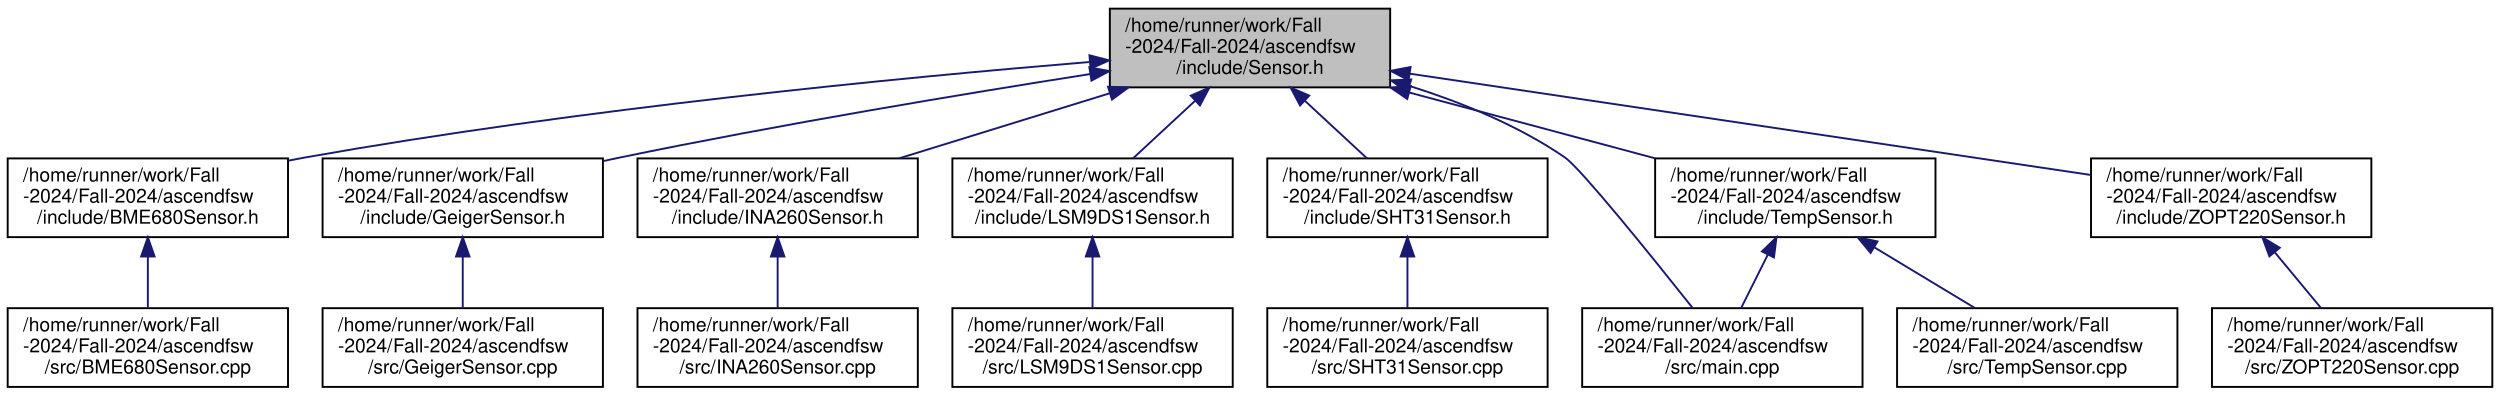
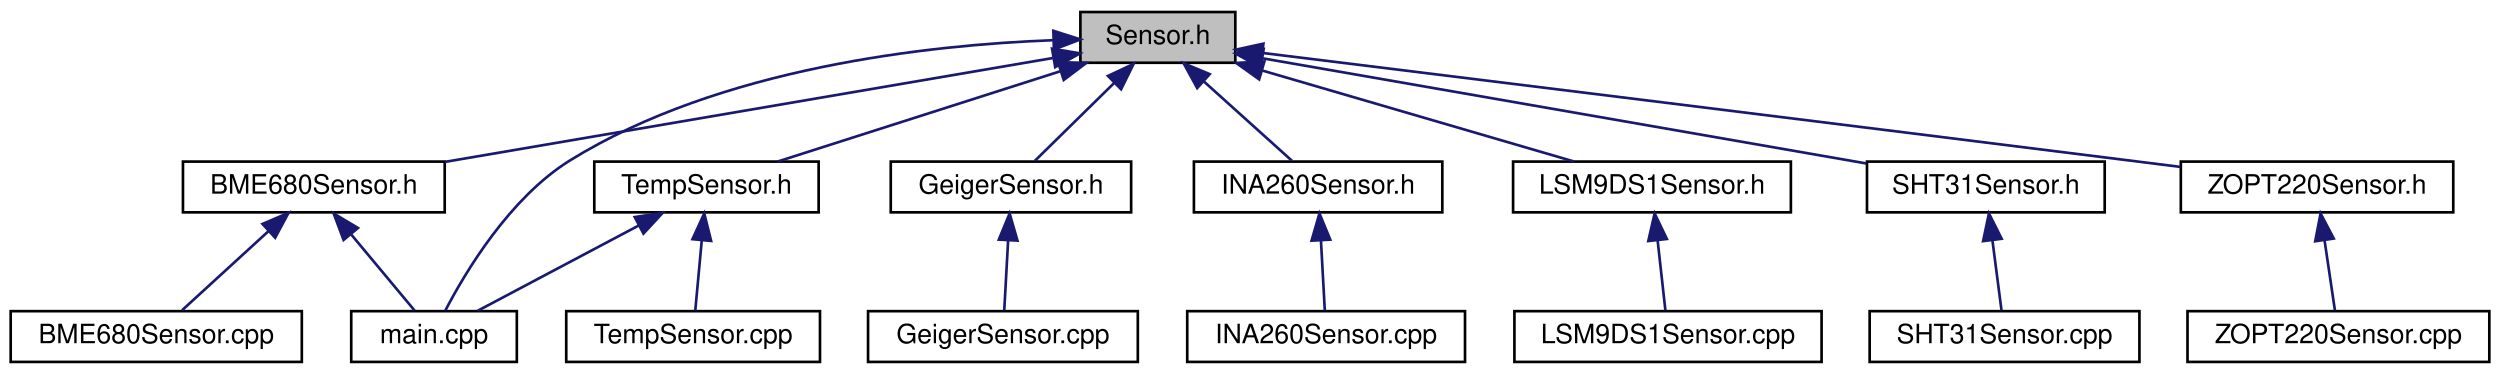
- <svg xmlns="http://www.w3.org/2000/svg" xmlns:xlink="http://www.w3.org/1999/xlink" width="1302pt" height="206pt" viewBox="0.00 0.00 1302.00 206.00">
-   <g id="graph0" class="graph" transform="scale(1 1) rotate(0) translate(4 202)">
+ <svg xmlns="http://www.w3.org/2000/svg" xmlns:xlink="http://www.w3.org/1999/xlink" width="936pt" height="140pt" viewBox="0.00 0.00 936.00 140.00">
+   <g id="graph0" class="graph" transform="scale(1 1) rotate(0) translate(4 136)">
    <g id="node1" class="node">
      <g id="a_node1">
        <a xlink:title=" ">
-           <polygon fill="#bfbfbf" stroke="black" points="574,-156.5 574,-197.5 720,-197.5 720,-156.5 574,-156.5" />
-           <text text-anchor="start" x="582" y="-185.5" font-family="Helvetica,sans-Serif" font-size="10.00">/home/runner/work/Fall</text>
-           <text text-anchor="start" x="582" y="-174.5" font-family="Helvetica,sans-Serif" font-size="10.00">-2024/Fall-2024/ascendfsw</text>
-           <text text-anchor="middle" x="647" y="-163.5" font-family="Helvetica,sans-Serif" font-size="10.00">/include/Sensor.h</text>
+           <polygon fill="#bfbfbf" stroke="black" points="400.5,-112.5 400.5,-131.5 458.5,-131.5 458.5,-112.5 400.5,-112.5" />
+           <text text-anchor="middle" x="429.5" y="-119.5" font-family="Helvetica,sans-Serif" font-size="10.00">Sensor.h</text>
        </a>
      </g>
    </g>
    <g id="node2" class="node">
      <g id="a_node2">
        <a xlink:href="BME680Sensor_8h.html" target="_top" xlink:title=" ">
-           <polygon fill="none" stroke="black" points="0,-78.5 0,-119.5 146,-119.5 146,-78.5 0,-78.5" />
-           <text text-anchor="start" x="8" y="-107.5" font-family="Helvetica,sans-Serif" font-size="10.00">/home/runner/work/Fall</text>
-           <text text-anchor="start" x="8" y="-96.5" font-family="Helvetica,sans-Serif" font-size="10.00">-2024/Fall-2024/ascendfsw</text>
-           <text text-anchor="middle" x="73" y="-85.5" font-family="Helvetica,sans-Serif" font-size="10.00">/include/BME680Sensor.h</text>
+           <polygon fill="none" stroke="black" points="64.5,-56.5 64.5,-75.5 162.5,-75.5 162.5,-56.5 64.5,-56.5" />
+           <text text-anchor="middle" x="113.5" y="-63.5" font-family="Helvetica,sans-Serif" font-size="10.00">BME680Sensor.h</text>
        </a>
      </g>
    </g>
    <g id="edge1" class="edge">
-       <path fill="none" stroke="midnightblue" d="M563.48,-169.72C465.23,-161.59 297.44,-145.37 155,-120 152.11,-119.49 149.18,-118.93 146.22,-118.34" />
-       <polygon fill="midnightblue" stroke="midnightblue" points="563.39,-173.22 573.65,-170.55 563.96,-166.25 563.39,-173.22" />
+       <path fill="none" stroke="midnightblue" d="M390.18,-114.28C332.57,-104.44 225.27,-86.1 162.57,-75.39" />
+       <polygon fill="midnightblue" stroke="midnightblue" points="389.89,-117.78 400.34,-116.02 391.07,-110.88 389.89,-117.78" />
    </g>
    <g id="node4" class="node">
      <g id="a_node4">
+         <a xlink:href="main_8cpp.html" target="_top" xlink:title=" ">
+           <polygon fill="none" stroke="black" points="127.5,-0.5 127.5,-19.5 189.5,-19.5 189.5,-0.5 127.5,-0.5" />
+           <text text-anchor="middle" x="158.5" y="-7.5" font-family="Helvetica,sans-Serif" font-size="10.00">main.cpp</text>
+         </a>
+       </g>
+     </g>
+     <g id="edge17" class="edge">
+       <path fill="none" stroke="midnightblue" d="M390.22,-120.95C343.76,-119.19 265.65,-110.71 209.5,-76 186.81,-61.97 170.17,-34.02 162.76,-19.78" />
+       <polygon fill="midnightblue" stroke="midnightblue" points="390.38,-124.46 400.47,-121.25 390.58,-117.46 390.38,-124.46" />
+     </g>
+     <g id="node5" class="node">
+       <g id="a_node5">
        <a xlink:href="GeigerSensor_8h.html" target="_top" xlink:title=" ">
-           <polygon fill="none" stroke="black" points="164,-78.5 164,-119.5 310,-119.5 310,-78.5 164,-78.5" />
-           <text text-anchor="start" x="172" y="-107.5" font-family="Helvetica,sans-Serif" font-size="10.00">/home/runner/work/Fall</text>
-           <text text-anchor="start" x="172" y="-96.5" font-family="Helvetica,sans-Serif" font-size="10.00">-2024/Fall-2024/ascendfsw</text>
-           <text text-anchor="middle" x="237" y="-85.5" font-family="Helvetica,sans-Serif" font-size="10.00">/include/GeigerSensor.h</text>
-         </a>
-       </g>
-     </g>
-     <g id="edge3" class="edge">
-       <path fill="none" stroke="midnightblue" d="M563.77,-163.44C497.29,-153.01 401.86,-137.16 319,-120 316.13,-119.41 313.21,-118.78 310.26,-118.14" />
-       <polygon fill="midnightblue" stroke="midnightblue" points="563.35,-166.92 573.77,-165 564.43,-160 563.35,-166.92" />
-     </g>
-     <g id="node6" class="node">
-       <g id="a_node6">
+           <polygon fill="none" stroke="black" points="329.5,-56.5 329.5,-75.5 419.5,-75.5 419.5,-56.5 329.5,-56.5" />
+           <text text-anchor="middle" x="374.5" y="-63.5" font-family="Helvetica,sans-Serif" font-size="10.00">GeigerSensor.h</text>
+         </a>
+       </g>
+     </g>
+     <g id="edge4" class="edge">
+       <path fill="none" stroke="midnightblue" d="M413.21,-105C403.46,-95.43 391.45,-83.64 383.41,-75.75" />
+       <polygon fill="midnightblue" stroke="midnightblue" points="410.83,-107.57 420.42,-112.08 415.73,-102.58 410.83,-107.57" />
+     </g>
+     <g id="node7" class="node">
+       <g id="a_node7">
        <a xlink:href="INA260Sensor_8h.html" target="_top" xlink:title=" ">
-           <polygon fill="none" stroke="black" points="328,-78.5 328,-119.5 474,-119.5 474,-78.5 328,-78.5" />
-           <text text-anchor="start" x="336" y="-107.5" font-family="Helvetica,sans-Serif" font-size="10.00">/home/runner/work/Fall</text>
-           <text text-anchor="start" x="336" y="-96.5" font-family="Helvetica,sans-Serif" font-size="10.00">-2024/Fall-2024/ascendfsw</text>
-           <text text-anchor="middle" x="401" y="-85.5" font-family="Helvetica,sans-Serif" font-size="10.00">/include/INA260Sensor.h</text>
-         </a>
-       </g>
-     </g>
-     <g id="edge5" class="edge">
-       <path fill="none" stroke="midnightblue" d="M573.98,-153.44C539.07,-142.66 497.68,-129.87 464.14,-119.51" />
-       <polygon fill="midnightblue" stroke="midnightblue" points="573.06,-156.82 583.65,-156.43 575.13,-150.13 573.06,-156.82" />
-     </g>
-     <g id="node8" class="node">
-       <g id="a_node8">
+           <polygon fill="none" stroke="black" points="443,-56.5 443,-75.5 536,-75.5 536,-56.5 443,-56.5" />
+           <text text-anchor="middle" x="489.5" y="-63.5" font-family="Helvetica,sans-Serif" font-size="10.00">INA260Sensor.h</text>
+         </a>
+       </g>
+     </g>
+     <g id="edge6" class="edge">
+       <path fill="none" stroke="midnightblue" d="M446.68,-105.54C457.38,-95.91 470.76,-83.87 479.68,-75.83" />
+       <polygon fill="midnightblue" stroke="midnightblue" points="444.23,-103.03 439.14,-112.32 448.91,-108.24 444.23,-103.03" />
+     </g>
+     <g id="node9" class="node">
+       <g id="a_node9">
        <a xlink:href="LSM9DS1Sensor_8h.html" target="_top" xlink:title=" ">
-           <polygon fill="none" stroke="black" points="492,-78.5 492,-119.5 638,-119.5 638,-78.5 492,-78.5" />
-           <text text-anchor="start" x="500" y="-107.5" font-family="Helvetica,sans-Serif" font-size="10.00">/home/runner/work/Fall</text>
-           <text text-anchor="start" x="500" y="-96.5" font-family="Helvetica,sans-Serif" font-size="10.00">-2024/Fall-2024/ascendfsw</text>
-           <text text-anchor="middle" x="565" y="-85.5" font-family="Helvetica,sans-Serif" font-size="10.00">/include/LSM9DS1Sensor.h</text>
-         </a>
-       </g>
-     </g>
-     <g id="edge7" class="edge">
-       <path fill="none" stroke="midnightblue" d="M618.4,-149.49C607.76,-139.63 595.89,-128.63 586.05,-119.51" />
-       <polygon fill="midnightblue" stroke="midnightblue" points="616.17,-152.2 625.88,-156.43 620.93,-147.06 616.17,-152.2" />
-     </g>
-     <g id="node10" class="node">
-       <g id="a_node10">
+           <polygon fill="none" stroke="black" points="562.5,-56.5 562.5,-75.5 666.5,-75.5 666.5,-56.5 562.5,-56.5" />
+           <text text-anchor="middle" x="614.5" y="-63.5" font-family="Helvetica,sans-Serif" font-size="10.00">LSM9DS1Sensor.h</text>
+         </a>
+       </g>
+     </g>
+     <g id="edge8" class="edge">
+       <path fill="none" stroke="midnightblue" d="M468.67,-109.57C503.57,-99.38 553.85,-84.7 585.32,-75.52" />
+       <polygon fill="midnightblue" stroke="midnightblue" points="467.43,-106.28 458.81,-112.44 469.39,-113 467.43,-106.28" />
+     </g>
+     <g id="node11" class="node">
+       <g id="a_node11">
        <a xlink:href="SHT31Sensor_8h.html" target="_top" xlink:title=" ">
-           <polygon fill="none" stroke="black" points="656,-78.5 656,-119.5 802,-119.5 802,-78.5 656,-78.5" />
-           <text text-anchor="start" x="664" y="-107.5" font-family="Helvetica,sans-Serif" font-size="10.00">/home/runner/work/Fall</text>
-           <text text-anchor="start" x="664" y="-96.5" font-family="Helvetica,sans-Serif" font-size="10.00">-2024/Fall-2024/ascendfsw</text>
-           <text text-anchor="middle" x="729" y="-85.5" font-family="Helvetica,sans-Serif" font-size="10.00">/include/SHT31Sensor.h</text>
-         </a>
-       </g>
-     </g>
-     <g id="edge9" class="edge">
-       <path fill="none" stroke="midnightblue" d="M675.6,-149.49C686.24,-139.63 698.11,-128.63 707.95,-119.51" />
-       <polygon fill="midnightblue" stroke="midnightblue" points="673.07,-147.06 668.12,-156.43 677.83,-152.2 673.07,-147.06" />
-     </g>
-     <g id="node12" class="node">
-       <g id="a_node12">
-         <a xlink:href="TempSensor_8h.html" target="_top" xlink:title=" ">
-           <polygon fill="none" stroke="black" points="858,-78.5 858,-119.5 1004,-119.5 1004,-78.5 858,-78.5" />
-           <text text-anchor="start" x="866" y="-107.5" font-family="Helvetica,sans-Serif" font-size="10.00">/home/runner/work/Fall</text>
-           <text text-anchor="start" x="866" y="-96.5" font-family="Helvetica,sans-Serif" font-size="10.00">-2024/Fall-2024/ascendfsw</text>
-           <text text-anchor="middle" x="931" y="-85.5" font-family="Helvetica,sans-Serif" font-size="10.00">/include/TempSensor.h</text>
-         </a>
-       </g>
-     </g>
-     <g id="edge11" class="edge">
-       <path fill="none" stroke="midnightblue" d="M730.01,-153.79C770.58,-142.93 818.98,-129.98 858.11,-119.51" />
-       <polygon fill="midnightblue" stroke="midnightblue" points="728.89,-150.46 720.14,-156.43 730.7,-157.22 728.89,-150.46" />
+           <polygon fill="none" stroke="black" points="695,-56.5 695,-75.5 784,-75.5 784,-56.5 695,-56.5" />
+           <text text-anchor="middle" x="739.5" y="-63.5" font-family="Helvetica,sans-Serif" font-size="10.00">SHT31Sensor.h</text>
+         </a>
+       </g>
+     </g>
+     <g id="edge10" class="edge">
+       <path fill="none" stroke="midnightblue" d="M468.85,-114.14C526.64,-104.08 634.15,-85.35 694.83,-74.78" />
+       <polygon fill="midnightblue" stroke="midnightblue" points="467.92,-110.76 458.66,-115.92 469.12,-117.65 467.92,-110.76" />
    </g>
    <g id="node13" class="node">
      <g id="a_node13">
-         <a xlink:href="main_8cpp.html" target="_top" xlink:title=" ">
-           <polygon fill="none" stroke="black" points="820,-0.5 820,-41.5 966,-41.5 966,-0.5 820,-0.5" />
-           <text text-anchor="start" x="828" y="-29.5" font-family="Helvetica,sans-Serif" font-size="10.00">/home/runner/work/Fall</text>
-           <text text-anchor="start" x="828" y="-18.5" font-family="Helvetica,sans-Serif" font-size="10.00">-2024/Fall-2024/ascendfsw</text>
-           <text text-anchor="middle" x="893" y="-7.5" font-family="Helvetica,sans-Serif" font-size="10.00">/src/main.cpp</text>
-         </a>
-       </g>
-     </g>
-     <g id="edge16" class="edge">
-       <path fill="none" stroke="midnightblue" d="M730.3,-157.16C757.52,-148.57 786.92,-136.53 811,-120 819.18,-114.38 856.01,-68.71 877.43,-41.74" />
-       <polygon fill="midnightblue" stroke="midnightblue" points="728.93,-153.92 720.38,-160.17 730.96,-160.62 728.93,-153.92" />
+         <a xlink:href="TempSensor_8h.html" target="_top" xlink:title=" ">
+           <polygon fill="none" stroke="black" points="218.5,-56.5 218.5,-75.5 302.5,-75.5 302.5,-56.5 218.5,-56.5" />
+           <text text-anchor="middle" x="260.5" y="-63.5" font-family="Helvetica,sans-Serif" font-size="10.00">TempSensor.h</text>
+         </a>
+       </g>
+     </g>
+     <g id="edge12" class="edge">
+       <path fill="none" stroke="midnightblue" d="M392.9,-109.3C361.05,-99.13 315.66,-84.62 287.15,-75.52" />
+       <polygon fill="midnightblue" stroke="midnightblue" points="392.13,-112.73 402.72,-112.44 394.26,-106.07 392.13,-112.73" />
    </g>
    <g id="node15" class="node">
      <g id="a_node15">
        <a xlink:href="ZOPT220Sensor_8h.html" target="_top" xlink:title=" ">
-           <polygon fill="none" stroke="black" points="1085,-78.5 1085,-119.5 1231,-119.5 1231,-78.5 1085,-78.5" />
-           <text text-anchor="start" x="1093" y="-107.5" font-family="Helvetica,sans-Serif" font-size="10.00">/home/runner/work/Fall</text>
-           <text text-anchor="start" x="1093" y="-96.5" font-family="Helvetica,sans-Serif" font-size="10.00">-2024/Fall-2024/ascendfsw</text>
-           <text text-anchor="middle" x="1158" y="-85.5" font-family="Helvetica,sans-Serif" font-size="10.00">/include/ZOPT220Sensor.h</text>
-         </a>
-       </g>
-     </g>
-     <g id="edge14" class="edge">
-       <path fill="none" stroke="midnightblue" d="M730.13,-163.64C828.6,-148.99 991.07,-124.83 1084.92,-110.87" />
-       <polygon fill="midnightblue" stroke="midnightblue" points="729.59,-160.18 720.21,-165.11 730.62,-167.1 729.59,-160.18" />
+           <polygon fill="none" stroke="black" points="812.5,-56.5 812.5,-75.5 914.5,-75.5 914.5,-56.5 812.5,-56.5" />
+           <text text-anchor="middle" x="863.5" y="-63.5" font-family="Helvetica,sans-Serif" font-size="10.00">ZOPT220Sensor.h</text>
+         </a>
+       </g>
+     </g>
+     <g id="edge15" class="edge">
+       <path fill="none" stroke="midnightblue" d="M468.72,-116.17C535.3,-107.97 674.67,-90.77 792.5,-76 798.91,-75.2 805.65,-74.35 812.31,-73.51" />
+       <polygon fill="midnightblue" stroke="midnightblue" points="468.17,-112.71 458.68,-117.41 469.03,-119.66 468.17,-112.71" />
    </g>
    <g id="node3" class="node">
      <g id="a_node3">
        <a xlink:href="BME680Sensor_8cpp.html" target="_top" xlink:title=" ">
-           <polygon fill="none" stroke="black" points="0,-0.5 0,-41.5 146,-41.5 146,-0.5 0,-0.5" />
-           <text text-anchor="start" x="8" y="-29.5" font-family="Helvetica,sans-Serif" font-size="10.00">/home/runner/work/Fall</text>
-           <text text-anchor="start" x="8" y="-18.5" font-family="Helvetica,sans-Serif" font-size="10.00">-2024/Fall-2024/ascendfsw</text>
-           <text text-anchor="middle" x="73" y="-7.5" font-family="Helvetica,sans-Serif" font-size="10.00">/src/BME680Sensor.cpp</text>
+           <polygon fill="none" stroke="black" points="0,-0.5 0,-19.5 109,-19.5 109,-0.5 0,-0.5" />
+           <text text-anchor="middle" x="54.5" y="-7.5" font-family="Helvetica,sans-Serif" font-size="10.00">BME680Sensor.cpp</text>
        </a>
      </g>
    </g>
    <g id="edge2" class="edge">
-       <path fill="none" stroke="midnightblue" d="M73,-68.3C73,-59.3 73,-49.65 73,-41.51" />
-       <polygon fill="midnightblue" stroke="midnightblue" points="69.5,-68.43 73,-78.43 76.5,-68.43 69.5,-68.43" />
-     </g>
-     <g id="node5" class="node">
-       <g id="a_node5">
+       <path fill="none" stroke="midnightblue" d="M96.61,-49.54C86.09,-39.91 72.93,-27.87 64.15,-19.83" />
+       <polygon fill="midnightblue" stroke="midnightblue" points="94.28,-52.15 104.02,-56.32 99.01,-46.99 94.28,-52.15" />
+     </g>
+     <g id="edge3" class="edge">
+       <path fill="none" stroke="midnightblue" d="M127.55,-48.14C135.39,-38.74 144.83,-27.4 151.21,-19.75" />
+       <polygon fill="midnightblue" stroke="midnightblue" points="124.64,-46.16 120.93,-56.08 130.02,-50.64 124.64,-46.16" />
+     </g>
+     <g id="node6" class="node">
+       <g id="a_node6">
        <a xlink:href="GeigerSensor_8cpp.html" target="_top" xlink:title=" ">
-           <polygon fill="none" stroke="black" points="164,-0.5 164,-41.5 310,-41.5 310,-0.5 164,-0.5" />
-           <text text-anchor="start" x="172" y="-29.5" font-family="Helvetica,sans-Serif" font-size="10.00">/home/runner/work/Fall</text>
-           <text text-anchor="start" x="172" y="-18.5" font-family="Helvetica,sans-Serif" font-size="10.00">-2024/Fall-2024/ascendfsw</text>
-           <text text-anchor="middle" x="237" y="-7.5" font-family="Helvetica,sans-Serif" font-size="10.00">/src/GeigerSensor.cpp</text>
-         </a>
-       </g>
-     </g>
-     <g id="edge4" class="edge">
-       <path fill="none" stroke="midnightblue" d="M237,-68.3C237,-59.3 237,-49.65 237,-41.51" />
-       <polygon fill="midnightblue" stroke="midnightblue" points="233.5,-68.43 237,-78.43 240.5,-68.43 233.5,-68.43" />
-     </g>
-     <g id="node7" class="node">
-       <g id="a_node7">
+           <polygon fill="none" stroke="black" points="321,-0.5 321,-19.5 422,-19.5 422,-0.5 321,-0.5" />
+           <text text-anchor="middle" x="371.5" y="-7.5" font-family="Helvetica,sans-Serif" font-size="10.00">GeigerSensor.cpp</text>
+         </a>
+       </g>
+     </g>
+     <g id="edge5" class="edge">
+       <path fill="none" stroke="midnightblue" d="M373.43,-45.8C372.94,-36.91 372.38,-26.78 371.99,-19.75" />
+       <polygon fill="midnightblue" stroke="midnightblue" points="369.96,-46.29 374,-56.08 376.94,-45.9 369.96,-46.29" />
+     </g>
+     <g id="node8" class="node">
+       <g id="a_node8">
        <a xlink:href="INA260Sensor_8cpp.html" target="_top" xlink:title=" ">
-           <polygon fill="none" stroke="black" points="328,-0.5 328,-41.5 474,-41.5 474,-0.5 328,-0.5" />
-           <text text-anchor="start" x="336" y="-29.5" font-family="Helvetica,sans-Serif" font-size="10.00">/home/runner/work/Fall</text>
-           <text text-anchor="start" x="336" y="-18.5" font-family="Helvetica,sans-Serif" font-size="10.00">-2024/Fall-2024/ascendfsw</text>
-           <text text-anchor="middle" x="401" y="-7.5" font-family="Helvetica,sans-Serif" font-size="10.00">/src/INA260Sensor.cpp</text>
-         </a>
-       </g>
-     </g>
-     <g id="edge6" class="edge">
-       <path fill="none" stroke="midnightblue" d="M401,-68.3C401,-59.3 401,-49.65 401,-41.51" />
-       <polygon fill="midnightblue" stroke="midnightblue" points="397.5,-68.43 401,-78.43 404.5,-68.43 397.5,-68.43" />
-     </g>
-     <g id="node9" class="node">
-       <g id="a_node9">
+           <polygon fill="none" stroke="black" points="440.5,-0.5 440.5,-19.5 544.5,-19.5 544.5,-0.5 440.5,-0.5" />
+           <text text-anchor="middle" x="492.5" y="-7.5" font-family="Helvetica,sans-Serif" font-size="10.00">INA260Sensor.cpp</text>
+         </a>
+       </g>
+     </g>
+     <g id="edge7" class="edge">
+       <path fill="none" stroke="midnightblue" d="M490.57,-45.8C491.06,-36.91 491.62,-26.78 492.01,-19.75" />
+       <polygon fill="midnightblue" stroke="midnightblue" points="487.06,-45.9 490,-56.08 494.04,-46.29 487.06,-45.9" />
+     </g>
+     <g id="node10" class="node">
+       <g id="a_node10">
        <a xlink:href="LSM9DS1Sensor_8cpp.html" target="_top" xlink:title=" ">
-           <polygon fill="none" stroke="black" points="492,-0.5 492,-41.5 638,-41.5 638,-0.5 492,-0.5" />
-           <text text-anchor="start" x="500" y="-29.5" font-family="Helvetica,sans-Serif" font-size="10.00">/home/runner/work/Fall</text>
-           <text text-anchor="start" x="500" y="-18.5" font-family="Helvetica,sans-Serif" font-size="10.00">-2024/Fall-2024/ascendfsw</text>
-           <text text-anchor="middle" x="565" y="-7.5" font-family="Helvetica,sans-Serif" font-size="10.00">/src/LSM9DS1Sensor.cpp</text>
-         </a>
-       </g>
-     </g>
-     <g id="edge8" class="edge">
-       <path fill="none" stroke="midnightblue" d="M565,-68.3C565,-59.3 565,-49.65 565,-41.51" />
-       <polygon fill="midnightblue" stroke="midnightblue" points="561.5,-68.43 565,-78.43 568.5,-68.43 561.5,-68.43" />
-     </g>
-     <g id="node11" class="node">
-       <g id="a_node11">
+           <polygon fill="none" stroke="black" points="563,-0.5 563,-19.5 678,-19.5 678,-0.5 563,-0.5" />
+           <text text-anchor="middle" x="620.5" y="-7.5" font-family="Helvetica,sans-Serif" font-size="10.00">LSM9DS1Sensor.cpp</text>
+         </a>
+       </g>
+     </g>
+     <g id="edge9" class="edge">
+       <path fill="none" stroke="midnightblue" d="M616.6,-46.1C617.6,-37.14 618.74,-26.86 619.53,-19.75" />
+       <polygon fill="midnightblue" stroke="midnightblue" points="613.12,-45.76 615.49,-56.08 620.07,-46.53 613.12,-45.76" />
+     </g>
+     <g id="node12" class="node">
+       <g id="a_node12">
        <a xlink:href="SHT31Sensor_8cpp.html" target="_top" xlink:title=" ">
-           <polygon fill="none" stroke="black" points="656,-0.5 656,-41.5 802,-41.5 802,-0.5 656,-0.5" />
-           <text text-anchor="start" x="664" y="-29.5" font-family="Helvetica,sans-Serif" font-size="10.00">/home/runner/work/Fall</text>
-           <text text-anchor="start" x="664" y="-18.5" font-family="Helvetica,sans-Serif" font-size="10.00">-2024/Fall-2024/ascendfsw</text>
-           <text text-anchor="middle" x="729" y="-7.5" font-family="Helvetica,sans-Serif" font-size="10.00">/src/SHT31Sensor.cpp</text>
-         </a>
-       </g>
-     </g>
-     <g id="edge10" class="edge">
-       <path fill="none" stroke="midnightblue" d="M729,-68.3C729,-59.3 729,-49.65 729,-41.51" />
-       <polygon fill="midnightblue" stroke="midnightblue" points="725.5,-68.43 729,-78.43 732.5,-68.43 725.5,-68.43" />
-     </g>
-     <g id="edge12" class="edge">
-       <path fill="none" stroke="midnightblue" d="M916.73,-69.47C912.07,-60.14 907,-50.01 902.75,-41.51" />
-       <polygon fill="midnightblue" stroke="midnightblue" points="913.61,-71.05 921.21,-78.43 919.87,-67.92 913.61,-71.05" />
+           <polygon fill="none" stroke="black" points="696,-0.5 696,-19.5 797,-19.5 797,-0.5 696,-0.5" />
+           <text text-anchor="middle" x="746.5" y="-7.5" font-family="Helvetica,sans-Serif" font-size="10.00">SHT31Sensor.cpp</text>
+         </a>
+       </g>
+     </g>
+     <g id="edge11" class="edge">
+       <path fill="none" stroke="midnightblue" d="M741.95,-46.1C743.11,-37.14 744.44,-26.86 745.37,-19.75" />
+       <polygon fill="midnightblue" stroke="midnightblue" points="738.47,-45.72 740.66,-56.08 745.41,-46.62 738.47,-45.72" />
+     </g>
+     <g id="edge13" class="edge">
+       <path fill="none" stroke="midnightblue" d="M235.17,-51.59C216.31,-41.61 191.12,-28.27 174.85,-19.65" />
+       <polygon fill="midnightblue" stroke="midnightblue" points="233.64,-54.74 244.11,-56.32 236.91,-48.55 233.64,-54.74" />
    </g>
    <g id="node14" class="node">
      <g id="a_node14">
        <a xlink:href="TempSensor_8cpp.html" target="_top" xlink:title=" ">
-           <polygon fill="none" stroke="black" points="984,-0.5 984,-41.5 1130,-41.5 1130,-0.5 984,-0.5" />
-           <text text-anchor="start" x="992" y="-29.5" font-family="Helvetica,sans-Serif" font-size="10.00">/home/runner/work/Fall</text>
-           <text text-anchor="start" x="992" y="-18.5" font-family="Helvetica,sans-Serif" font-size="10.00">-2024/Fall-2024/ascendfsw</text>
-           <text text-anchor="middle" x="1057" y="-7.5" font-family="Helvetica,sans-Serif" font-size="10.00">/src/TempSensor.cpp</text>
-         </a>
-       </g>
-     </g>
-     <g id="edge13" class="edge">
-       <path fill="none" stroke="midnightblue" d="M972.11,-73.2C989.16,-62.92 1008.66,-51.16 1024.66,-41.51" />
-       <polygon fill="midnightblue" stroke="midnightblue" points="970.2,-70.27 963.45,-78.43 973.82,-76.26 970.2,-70.27" />
+           <polygon fill="none" stroke="black" points="208,-0.5 208,-19.5 303,-19.5 303,-0.5 208,-0.5" />
+           <text text-anchor="middle" x="255.5" y="-7.5" font-family="Helvetica,sans-Serif" font-size="10.00">TempSensor.cpp</text>
+         </a>
+       </g>
+     </g>
+     <g id="edge14" class="edge">
+       <path fill="none" stroke="midnightblue" d="M258.75,-46.1C257.92,-37.14 256.97,-26.86 256.31,-19.75" />
+       <polygon fill="midnightblue" stroke="midnightblue" points="255.27,-46.45 259.67,-56.08 262.24,-45.8 255.27,-46.45" />
    </g>
    <g id="node16" class="node">
      <g id="a_node16">
        <a xlink:href="ZOPT220Sensor_8cpp.html" target="_top" xlink:title=" ">
-           <polygon fill="none" stroke="black" points="1148,-0.5 1148,-41.5 1294,-41.5 1294,-0.5 1148,-0.5" />
-           <text text-anchor="start" x="1156" y="-29.5" font-family="Helvetica,sans-Serif" font-size="10.00">/home/runner/work/Fall</text>
-           <text text-anchor="start" x="1156" y="-18.5" font-family="Helvetica,sans-Serif" font-size="10.00">-2024/Fall-2024/ascendfsw</text>
-           <text text-anchor="middle" x="1221" y="-7.5" font-family="Helvetica,sans-Serif" font-size="10.00">/src/ZOPT220Sensor.cpp</text>
-         </a>
-       </g>
-     </g>
-     <g id="edge15" class="edge">
-       <path fill="none" stroke="midnightblue" d="M1180.69,-70.63C1188.68,-60.99 1197.49,-50.36 1204.83,-41.51" />
-       <polygon fill="midnightblue" stroke="midnightblue" points="1177.91,-68.5 1174.22,-78.43 1183.3,-72.96 1177.91,-68.5" />
+           <polygon fill="none" stroke="black" points="815,-0.5 815,-19.5 928,-19.5 928,-0.5 815,-0.5" />
+           <text text-anchor="middle" x="871.5" y="-7.5" font-family="Helvetica,sans-Serif" font-size="10.00">ZOPT220Sensor.cpp</text>
+         </a>
+       </g>
+     </g>
+     <g id="edge16" class="edge">
+       <path fill="none" stroke="midnightblue" d="M866.3,-46.1C867.63,-37.14 869.15,-26.86 870.2,-19.75" />
+       <polygon fill="midnightblue" stroke="midnightblue" points="862.82,-45.68 864.82,-56.08 869.75,-46.7 862.82,-45.68" />
    </g>
  </g>
</svg>
